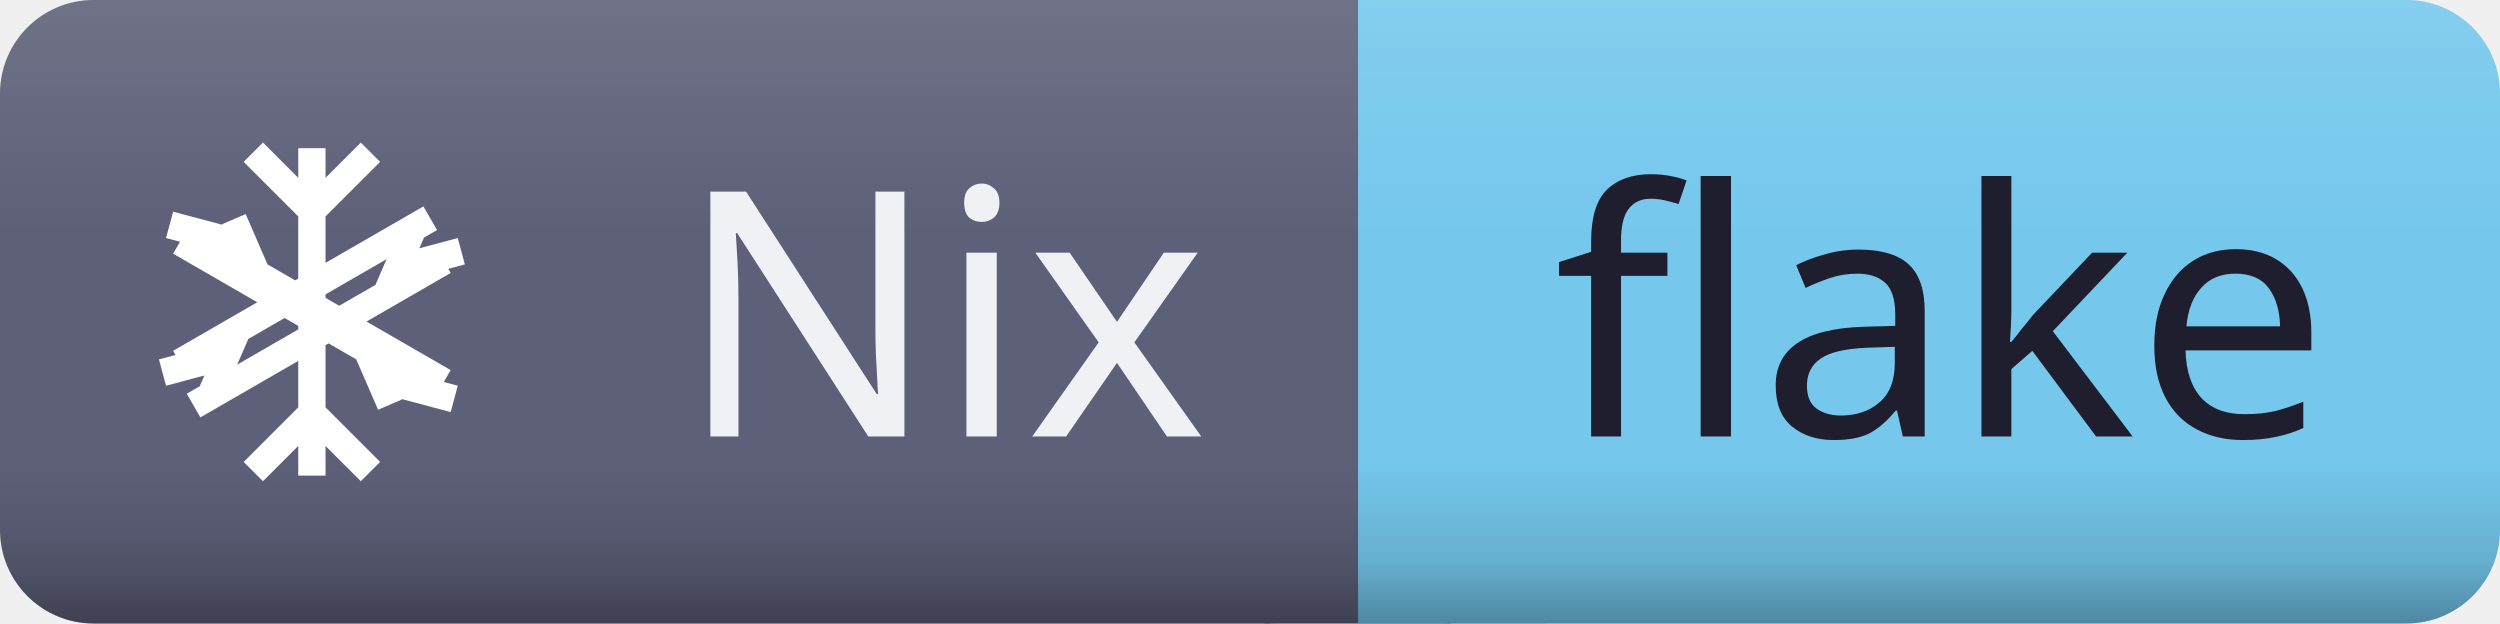
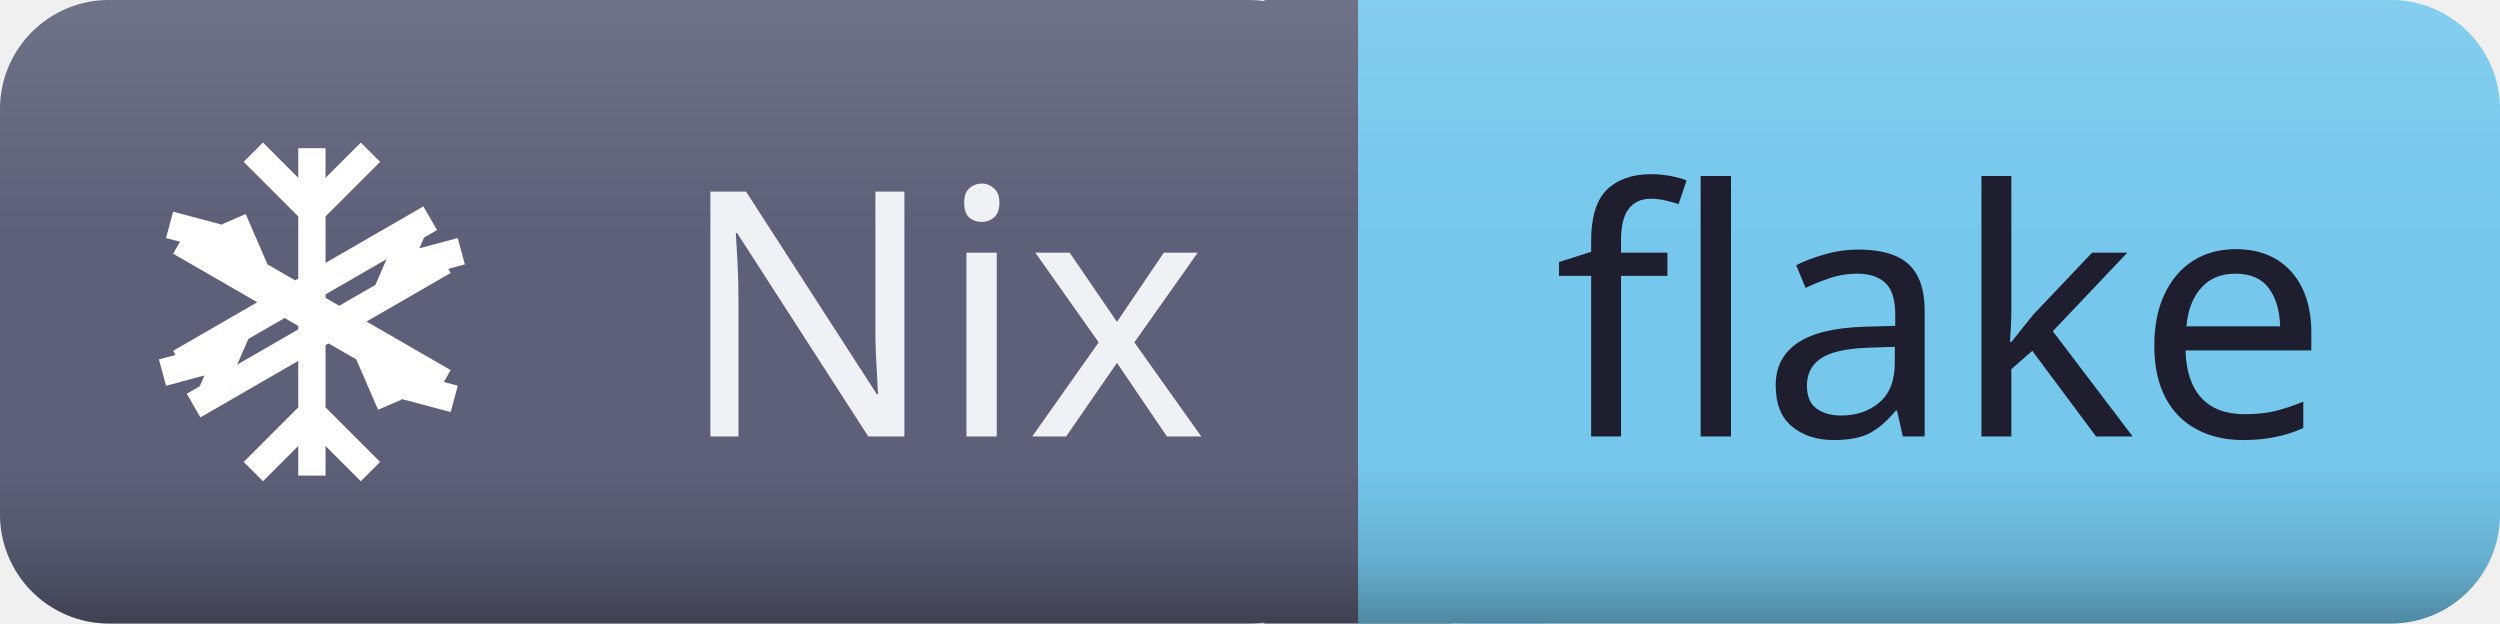
<svg xmlns="http://www.w3.org/2000/svg" id="nix-flake" width="87.57" height="21.84" viewBox="0 0 87.57 21.84">
  <defs>
    <clipPath id="ggg-nix-flake-clip">
-       <rect x="0" y="0" width="87.57" height="21.84" rx="3.28" ry="3.28" />
+       <rect x="0" y="0" width="87.57" height="21.84" rx="3.82" ry="3.82" />
    </clipPath>
    <linearGradient id="ggg-nix-flake-shade" x1="0%" y1="0%" x2="0%" y2="100%">
      <stop offset="0%" stop-color="#000000" stop-opacity="0" />
      <stop offset="74%" stop-color="#000000" stop-opacity="0" />
      <stop offset="90%" stop-color="#000000" stop-opacity="0.12" />
      <stop offset="100%" stop-color="#000000" stop-opacity="0.32" />
    </linearGradient>
    <linearGradient id="ggg-nix-flake-highlight" x1="0%" y1="0%" x2="0%" y2="100%">
      <stop offset="0%" stop-color="#ffffff" stop-opacity="0.12" />
      <stop offset="35%" stop-color="#ffffff" stop-opacity="0.01" />
      <stop offset="100%" stop-color="#ffffff" stop-opacity="0" />
    </linearGradient>
  </defs>
  <g shape-rendering="geometricPrecision">
-     <rect x="0" width="47.57" height="21.84" fill="#5c5f77" rx="3.28" ry="3.28" />
-     <rect x="47.57" width="40" height="21.84" fill="#74c7ec" rx="3.28" ry="3.28" />
+     <rect x="0" width="47.57" height="21.84" fill="#5c5f77" rx="3.82" ry="3.82" />
+     <rect x="47.57" width="40" height="21.84" fill="#74c7ec" rx="3.82" ry="3.82" />
    <rect x="44.29" width="6.55" height="21.84" fill="#5c5f77" rx="0" ry="0" />
    <rect x="47.57" width="6.55" height="21.84" fill="#74c7ec" rx="0" ry="0" />
  </g>
  <g clip-path="url(#ggg-nix-flake-clip)">
-     <rect x="0" y="0" width="87.57" height="21.84" rx="3.28" ry="3.28" fill="url(#ggg-nix-flake-shade)" />
-     <rect x="0" y="0" width="87.57" height="21.84" rx="3.28" ry="3.28" fill="url(#ggg-nix-flake-highlight)" />
+     <rect x="0" y="0" width="87.57" height="21.84" rx="3.82" ry="3.82" fill="url(#ggg-nix-flake-shade)" />
+     <rect x="0" y="0" width="87.57" height="21.84" rx="3.82" ry="3.82" fill="url(#ggg-nix-flake-highlight)" />
  </g>
  <g text-anchor="middle" shape-rendering="geometricPrecision">
    <text fill="#eff1f5" font-size="12.01" font-family="sans-serif" style="font-weight: 500" x="33.0" y="15.29">Nix</text>
    <text fill="#1e1e2e" font-size="12.01" font-family="sans-serif" style="font-weight: 500" x="68.0" y="15.29">flake</text>
  </g>
  <g shape-rendering="geometricPrecision">
    <svg width="15.29" height="15.29" viewBox="0 0 24 24" x="3.28" y="3.28" fill="none">
      <path fill-rule="nonzero" fill="#ffffff" d="M11.25 3h1.5v18h-1.5z M12 7.5 8.25 3.75 9.31 2.69 12 5.38l2.69-2.69 1.06 1.06L12 7.5z M12 16.5l3.75 3.75-1.06 1.06L12 18.62l-2.69 2.69-1.06-1.06L12 16.5z M5.12 7.5l13.76 7.94-.75 1.3L4.37 8.8z M7.5 8.88 3.98 7.94l.39-1.45 3.52.94z M8.5 10.5 7.06 7.18l1.3-.56 1.44 3.32z M18.88 16.5 5.12 8.56l.75-1.3 13.76 7.94z M16.5 15.12l3.52.94-.39 1.45-3.52-.94z M15.5 13.5l1.44 3.32-1.3.56-1.44-3.32z M5.12 16.5l13.76-7.94.75 1.3L5.87 17.8z M7.5 15.12l-3.52.94-.39-1.45 3.52-.94z M8.5 13.5l-1.44 3.32-1.3-.56 1.44-3.32z M18.88 7.5 5.12 15.44l-.75-1.3L18.13 6.2z M16.5 8.88l3.52-.94.39 1.45-3.52.94z M15.5 10.5l1.44-3.32 1.3.56-1.44 3.32z" clip-rule="nonzero" />
    </svg>
  </g>
</svg>
